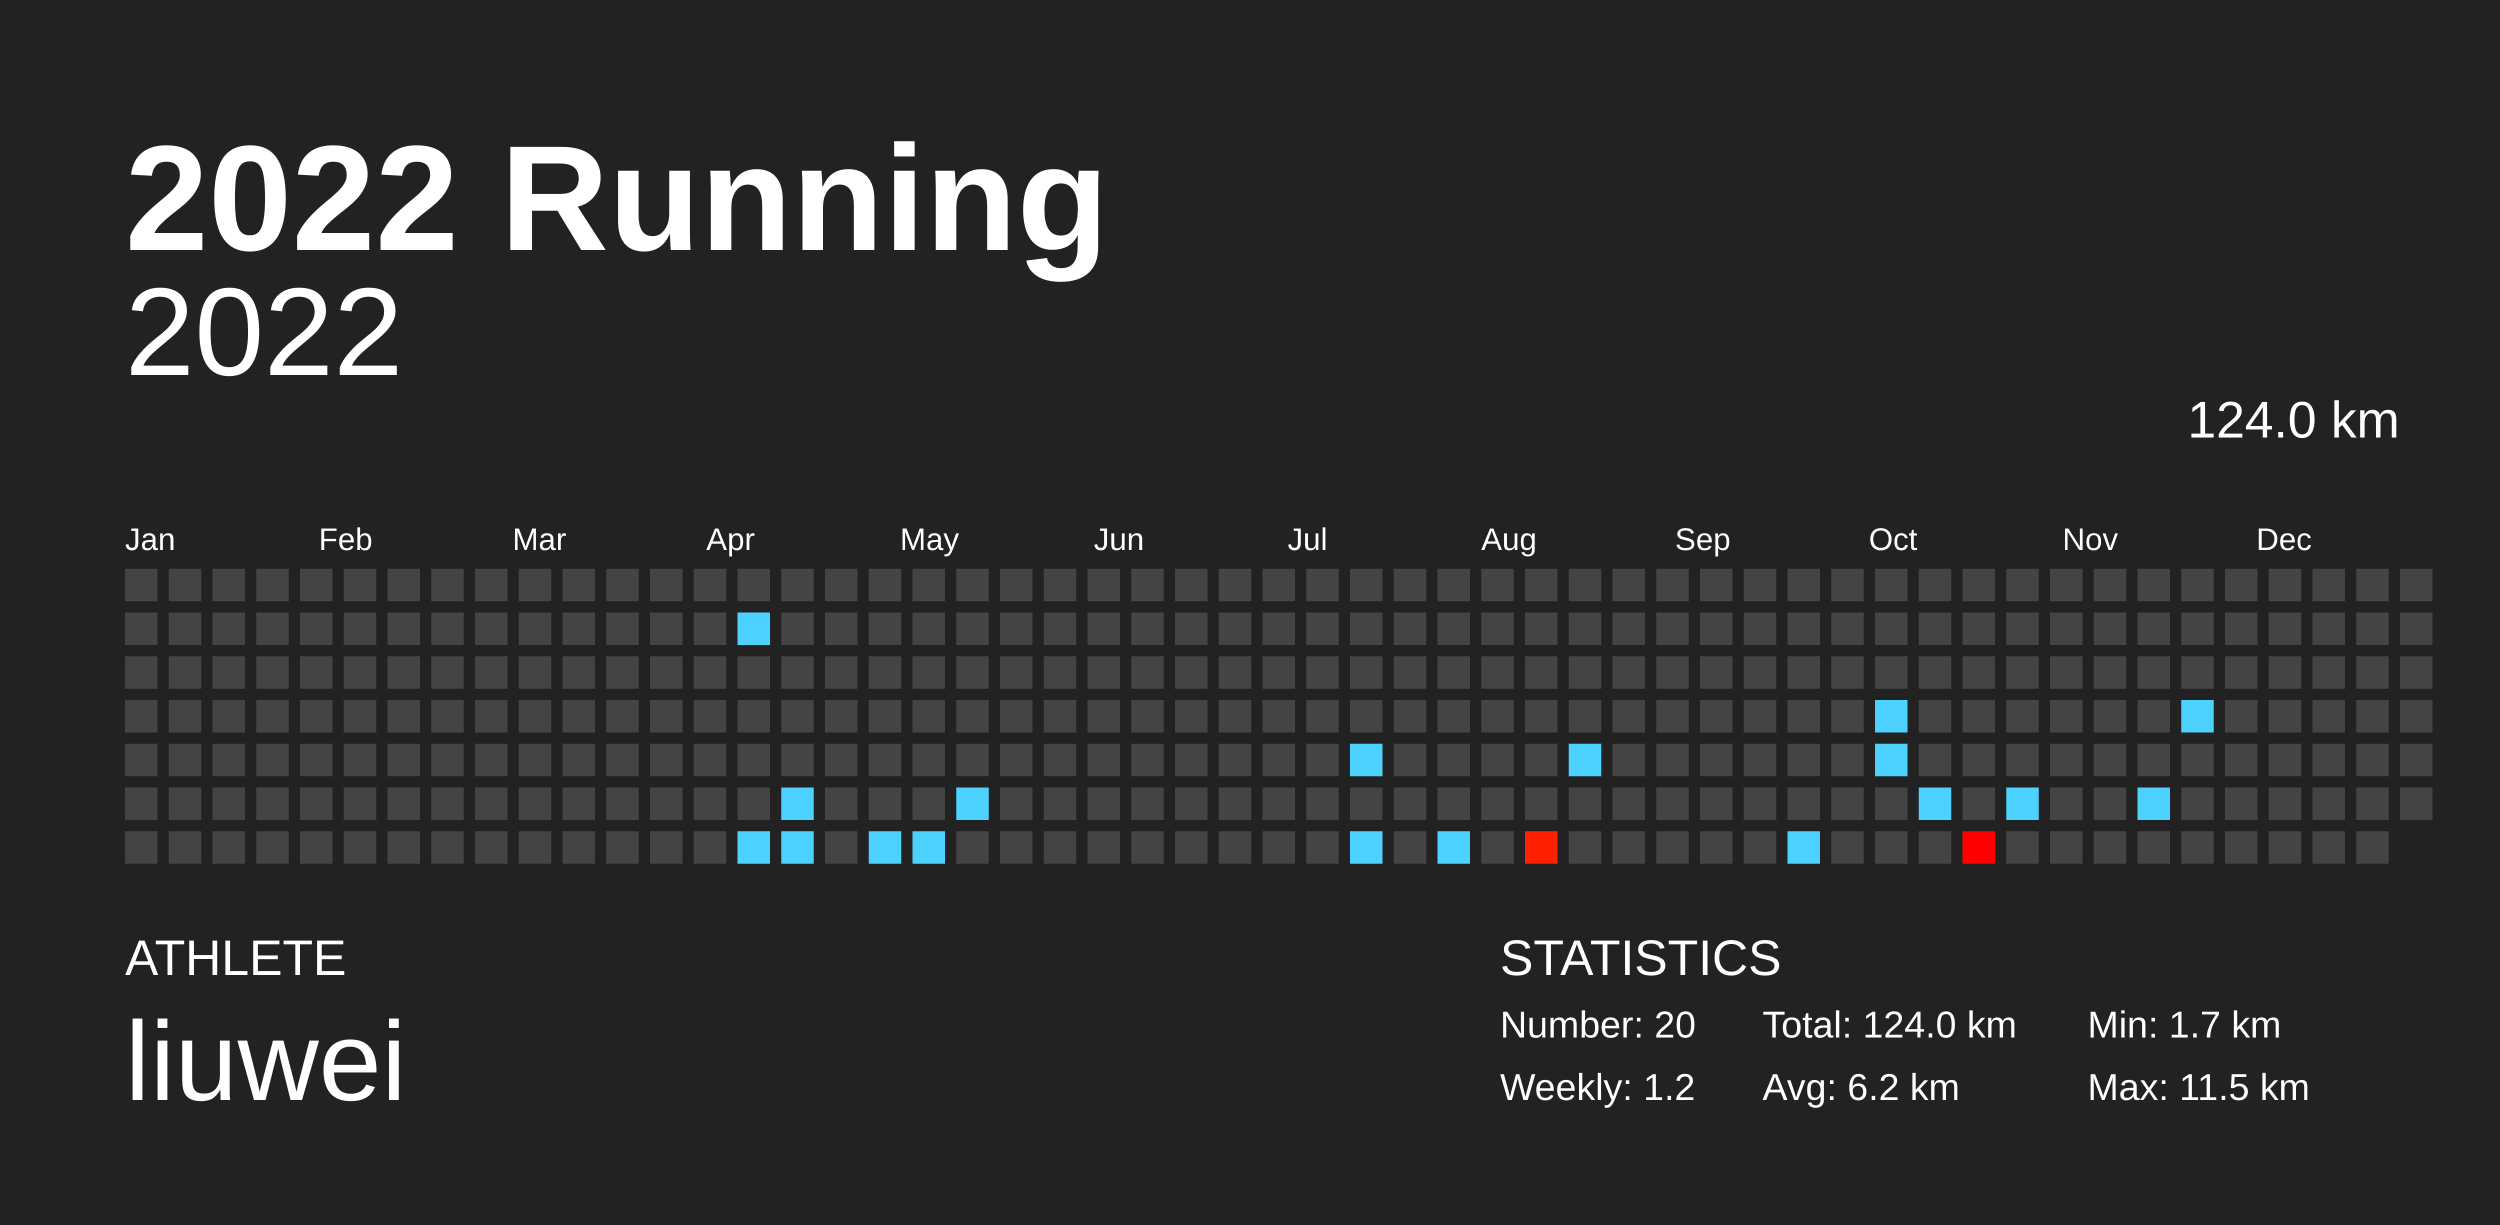
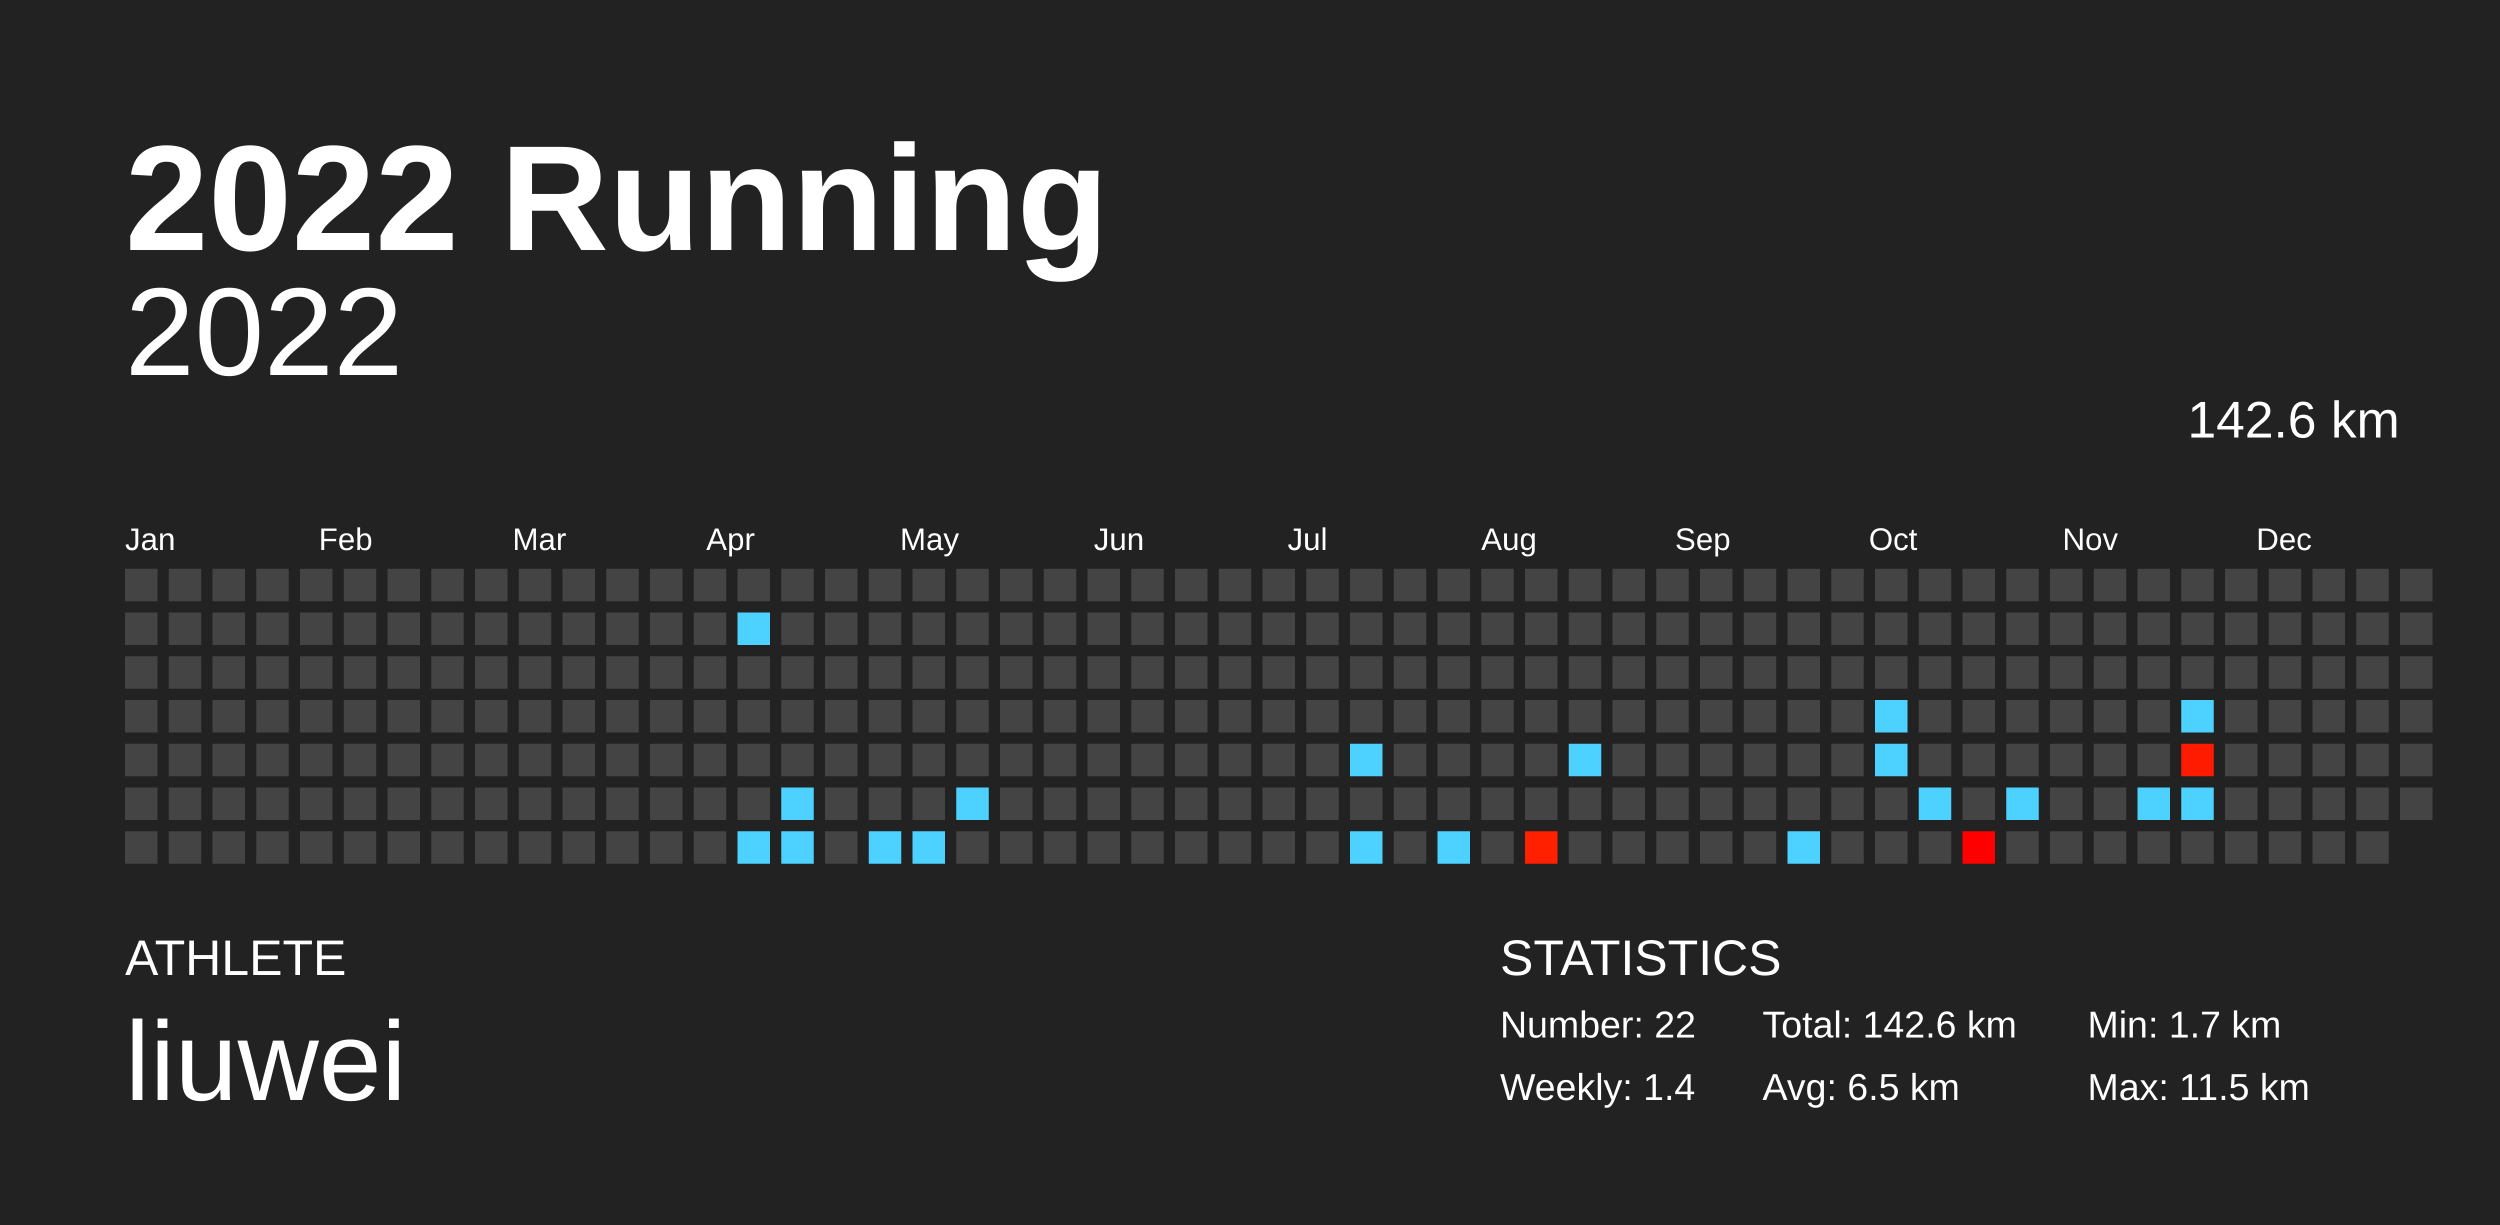
<svg xmlns="http://www.w3.org/2000/svg" baseProfile="full" height="98mm" version="1.1" viewBox="0,0,200,98" width="200mm">
  <defs />
  <rect fill="#222222" height="98" width="200" x="0" y="0" />
  <text fill="#FFFFFF" style="font-size:12px; font-family:Arial; font-weight:bold;" x="10" y="20">2022 Running</text>
  <text fill="#FFFFFF" style="font-size:4px; font-family:Arial" x="10" y="78">ATHLETE</text>
  <text fill="#FFFFFF" style="font-size:9px; font-family:Arial" x="10" y="88">liuwei</text>
  <text fill="#FFFFFF" style="font-size:4px; font-family:Arial" x="120" y="78">STATISTICS</text>
-   <text fill="#FFFFFF" style="font-size:3px; font-family:Arial" x="120" y="83">Number: 20</text>
-   <text fill="#FFFFFF" style="font-size:3px; font-family:Arial" x="120" y="88">Weekly: 1.2</text>
-   <text fill="#FFFFFF" style="font-size:3px; font-family:Arial" x="141" y="83">Total: 124.0 km</text>
-   <text fill="#FFFFFF" style="font-size:3px; font-family:Arial" x="141" y="88">Avg: 6.2 km</text>
+   <text fill="#FFFFFF" style="font-size:3px; font-family:Arial" x="120" y="83">Number: 22</text>
+   <text fill="#FFFFFF" style="font-size:3px; font-family:Arial" x="120" y="88">Weekly: 1.4</text>
+   <text fill="#FFFFFF" style="font-size:3px; font-family:Arial" x="141" y="83">Total: 142.6 km</text>
+   <text fill="#FFFFFF" style="font-size:3px; font-family:Arial" x="141" y="88">Avg: 6.5 km</text>
  <text fill="#FFFFFF" style="font-size:3px; font-family:Arial" x="167" y="83">Min: 1.7 km</text>
  <text fill="#FFFFFF" style="font-size:3px; font-family:Arial" x="167" y="88">Max: 11.5 km</text>
  <text alignment-baseline="hanging" fill="#FFFFFF" style="font-size:10.0px; font-family:Arial;" x="10" y="30">2022</text>
-   <text alignment-baseline="hanging" fill="#FFFFFF" style="font-size:4.125px; font-family:Arial;" x="175" y="35">124.0 km</text>
+   <text alignment-baseline="hanging" fill="#FFFFFF" style="font-size:4.125px; font-family:Arial;" x="175" y="35">142.6 km</text>
  <text fill="#FFFFFF" style="font-size:2.5px; font-family:Arial" x="10.0" y="44">Jan</text>
  <text fill="#FFFFFF" style="font-size:2.5px; font-family:Arial" x="25.5" y="44">Feb</text>
  <text fill="#FFFFFF" style="font-size:2.5px; font-family:Arial" x="41.0" y="44">Mar</text>
  <text fill="#FFFFFF" style="font-size:2.5px; font-family:Arial" x="56.5" y="44">Apr</text>
  <text fill="#FFFFFF" style="font-size:2.5px; font-family:Arial" x="72.0" y="44">May</text>
  <text fill="#FFFFFF" style="font-size:2.5px; font-family:Arial" x="87.5" y="44">Jun</text>
  <text fill="#FFFFFF" style="font-size:2.5px; font-family:Arial" x="103.0" y="44">Jul</text>
  <text fill="#FFFFFF" style="font-size:2.5px; font-family:Arial" x="118.5" y="44">Aug</text>
  <text fill="#FFFFFF" style="font-size:2.5px; font-family:Arial" x="134.0" y="44">Sep</text>
  <text fill="#FFFFFF" style="font-size:2.5px; font-family:Arial" x="149.5" y="44">Oct</text>
  <text fill="#FFFFFF" style="font-size:2.5px; font-family:Arial" x="165.0" y="44">Nov</text>
  <text fill="#FFFFFF" style="font-size:2.5px; font-family:Arial" x="180.5" y="44">Dec</text>
  <rect fill="#444444" height="2.6" width="2.6" x="10.0" y="45.5" />
  <rect fill="#444444" height="2.6" width="2.6" x="10.0" y="49.0" />
  <rect fill="#444444" height="2.6" width="2.6" x="10.0" y="52.5" />
  <rect fill="#444444" height="2.6" width="2.6" x="10.0" y="56.0" />
  <rect fill="#444444" height="2.6" width="2.6" x="10.0" y="59.5" />
  <rect fill="#444444" height="2.6" width="2.6" x="10.0" y="63.0" />
  <rect fill="#444444" height="2.6" width="2.6" x="10.0" y="66.5" />
  <rect fill="#444444" height="2.6" width="2.6" x="13.5" y="45.5" />
  <rect fill="#444444" height="2.6" width="2.6" x="13.5" y="49.0" />
  <rect fill="#444444" height="2.6" width="2.6" x="13.5" y="52.5" />
  <rect fill="#444444" height="2.6" width="2.6" x="13.5" y="56.0" />
  <rect fill="#444444" height="2.6" width="2.6" x="13.5" y="59.5" />
  <rect fill="#444444" height="2.6" width="2.6" x="13.5" y="63.0" />
  <rect fill="#444444" height="2.6" width="2.6" x="13.5" y="66.5" />
  <rect fill="#444444" height="2.6" width="2.6" x="17.0" y="45.5" />
  <rect fill="#444444" height="2.6" width="2.6" x="17.0" y="49.0" />
  <rect fill="#444444" height="2.6" width="2.6" x="17.0" y="52.5" />
  <rect fill="#444444" height="2.6" width="2.6" x="17.0" y="56.0" />
  <rect fill="#444444" height="2.6" width="2.6" x="17.0" y="59.5" />
  <rect fill="#444444" height="2.6" width="2.6" x="17.0" y="63.0" />
  <rect fill="#444444" height="2.6" width="2.6" x="17.0" y="66.5" />
  <rect fill="#444444" height="2.6" width="2.6" x="20.5" y="45.5" />
  <rect fill="#444444" height="2.6" width="2.6" x="20.5" y="49.0" />
  <rect fill="#444444" height="2.6" width="2.6" x="20.5" y="52.5" />
  <rect fill="#444444" height="2.6" width="2.6" x="20.5" y="56.0" />
  <rect fill="#444444" height="2.6" width="2.6" x="20.5" y="59.5" />
  <rect fill="#444444" height="2.6" width="2.6" x="20.5" y="63.0" />
  <rect fill="#444444" height="2.6" width="2.6" x="20.5" y="66.5" />
  <rect fill="#444444" height="2.6" width="2.6" x="24.0" y="45.5" />
  <rect fill="#444444" height="2.6" width="2.6" x="24.0" y="49.0" />
  <rect fill="#444444" height="2.6" width="2.6" x="24.0" y="52.5" />
  <rect fill="#444444" height="2.6" width="2.6" x="24.0" y="56.0" />
  <rect fill="#444444" height="2.6" width="2.6" x="24.0" y="59.5" />
  <rect fill="#444444" height="2.6" width="2.6" x="24.0" y="63.0" />
  <rect fill="#444444" height="2.6" width="2.6" x="24.0" y="66.5" />
  <rect fill="#444444" height="2.6" width="2.6" x="27.5" y="45.5" />
  <rect fill="#444444" height="2.6" width="2.6" x="27.5" y="49.0" />
  <rect fill="#444444" height="2.6" width="2.6" x="27.5" y="52.5" />
  <rect fill="#444444" height="2.6" width="2.6" x="27.5" y="56.0" />
  <rect fill="#444444" height="2.6" width="2.6" x="27.5" y="59.5" />
  <rect fill="#444444" height="2.6" width="2.6" x="27.5" y="63.0" />
  <rect fill="#444444" height="2.6" width="2.6" x="27.5" y="66.5" />
  <rect fill="#444444" height="2.6" width="2.6" x="31.0" y="45.5" />
  <rect fill="#444444" height="2.6" width="2.6" x="31.0" y="49.0" />
  <rect fill="#444444" height="2.6" width="2.6" x="31.0" y="52.5" />
  <rect fill="#444444" height="2.6" width="2.6" x="31.0" y="56.0" />
  <rect fill="#444444" height="2.6" width="2.6" x="31.0" y="59.5" />
  <rect fill="#444444" height="2.6" width="2.6" x="31.0" y="63.0" />
  <rect fill="#444444" height="2.6" width="2.6" x="31.0" y="66.5" />
  <rect fill="#444444" height="2.6" width="2.6" x="34.5" y="45.5" />
  <rect fill="#444444" height="2.6" width="2.6" x="34.5" y="49.0" />
  <rect fill="#444444" height="2.6" width="2.6" x="34.5" y="52.5" />
  <rect fill="#444444" height="2.6" width="2.6" x="34.5" y="56.0" />
  <rect fill="#444444" height="2.6" width="2.6" x="34.5" y="59.5" />
  <rect fill="#444444" height="2.6" width="2.6" x="34.5" y="63.0" />
  <rect fill="#444444" height="2.6" width="2.6" x="34.5" y="66.5" />
  <rect fill="#444444" height="2.6" width="2.6" x="38.0" y="45.5" />
  <rect fill="#444444" height="2.6" width="2.6" x="38.0" y="49.0" />
  <rect fill="#444444" height="2.6" width="2.6" x="38.0" y="52.5" />
  <rect fill="#444444" height="2.6" width="2.6" x="38.0" y="56.0" />
  <rect fill="#444444" height="2.6" width="2.6" x="38.0" y="59.5" />
  <rect fill="#444444" height="2.6" width="2.6" x="38.0" y="63.0" />
  <rect fill="#444444" height="2.6" width="2.6" x="38.0" y="66.5" />
  <rect fill="#444444" height="2.6" width="2.6" x="41.5" y="45.5" />
  <rect fill="#444444" height="2.6" width="2.6" x="41.5" y="49.0" />
  <rect fill="#444444" height="2.6" width="2.6" x="41.5" y="52.5" />
  <rect fill="#444444" height="2.6" width="2.6" x="41.5" y="56.0" />
  <rect fill="#444444" height="2.6" width="2.6" x="41.5" y="59.5" />
  <rect fill="#444444" height="2.6" width="2.6" x="41.5" y="63.0" />
  <rect fill="#444444" height="2.6" width="2.6" x="41.5" y="66.5" />
  <rect fill="#444444" height="2.6" width="2.6" x="45.0" y="45.5" />
  <rect fill="#444444" height="2.6" width="2.6" x="45.0" y="49.0" />
  <rect fill="#444444" height="2.6" width="2.6" x="45.0" y="52.5" />
  <rect fill="#444444" height="2.6" width="2.6" x="45.0" y="56.0" />
  <rect fill="#444444" height="2.6" width="2.6" x="45.0" y="59.5" />
  <rect fill="#444444" height="2.6" width="2.6" x="45.0" y="63.0" />
  <rect fill="#444444" height="2.6" width="2.6" x="45.0" y="66.5" />
  <rect fill="#444444" height="2.6" width="2.6" x="48.5" y="45.5" />
  <rect fill="#444444" height="2.6" width="2.6" x="48.5" y="49.0" />
  <rect fill="#444444" height="2.6" width="2.6" x="48.5" y="52.5" />
  <rect fill="#444444" height="2.6" width="2.6" x="48.5" y="56.0" />
  <rect fill="#444444" height="2.6" width="2.6" x="48.5" y="59.5" />
  <rect fill="#444444" height="2.6" width="2.6" x="48.5" y="63.0" />
  <rect fill="#444444" height="2.6" width="2.6" x="48.5" y="66.5" />
  <rect fill="#444444" height="2.6" width="2.6" x="52.0" y="45.5" />
  <rect fill="#444444" height="2.6" width="2.6" x="52.0" y="49.0" />
  <rect fill="#444444" height="2.6" width="2.6" x="52.0" y="52.5" />
  <rect fill="#444444" height="2.6" width="2.6" x="52.0" y="56.0" />
  <rect fill="#444444" height="2.6" width="2.6" x="52.0" y="59.5" />
  <rect fill="#444444" height="2.6" width="2.6" x="52.0" y="63.0" />
  <rect fill="#444444" height="2.6" width="2.6" x="52.0" y="66.5" />
  <rect fill="#444444" height="2.6" width="2.6" x="55.5" y="45.5" />
  <rect fill="#444444" height="2.6" width="2.6" x="55.5" y="49.0" />
  <rect fill="#444444" height="2.6" width="2.6" x="55.5" y="52.5" />
  <rect fill="#444444" height="2.6" width="2.6" x="55.5" y="56.0" />
  <rect fill="#444444" height="2.6" width="2.6" x="55.5" y="59.5" />
  <rect fill="#444444" height="2.6" width="2.6" x="55.5" y="63.0" />
  <rect fill="#444444" height="2.6" width="2.6" x="55.5" y="66.5" />
  <rect fill="#444444" height="2.6" width="2.6" x="59.0" y="45.5" />
  <rect fill="#4dd2ff" height="2.6" width="2.6" x="59.0" y="49.0" />
  <rect fill="#444444" height="2.6" width="2.6" x="59.0" y="52.5" />
  <rect fill="#444444" height="2.6" width="2.6" x="59.0" y="56.0" />
  <rect fill="#444444" height="2.6" width="2.6" x="59.0" y="59.5" />
  <rect fill="#444444" height="2.6" width="2.6" x="59.0" y="63.0" />
  <rect fill="#4dd2ff" height="2.6" width="2.6" x="59.0" y="66.5" />
  <rect fill="#444444" height="2.6" width="2.6" x="62.5" y="45.5" />
  <rect fill="#444444" height="2.6" width="2.6" x="62.5" y="49.0" />
  <rect fill="#444444" height="2.6" width="2.6" x="62.5" y="52.5" />
  <rect fill="#444444" height="2.6" width="2.6" x="62.5" y="56.0" />
  <rect fill="#444444" height="2.6" width="2.6" x="62.5" y="59.5" />
  <rect fill="#4dd2ff" height="2.6" width="2.6" x="62.5" y="63.0" />
  <rect fill="#4dd2ff" height="2.6" width="2.6" x="62.5" y="66.5" />
  <rect fill="#444444" height="2.6" width="2.6" x="66.0" y="45.5" />
  <rect fill="#444444" height="2.6" width="2.6" x="66.0" y="49.0" />
  <rect fill="#444444" height="2.6" width="2.6" x="66.0" y="52.5" />
  <rect fill="#444444" height="2.6" width="2.6" x="66.0" y="56.0" />
  <rect fill="#444444" height="2.6" width="2.6" x="66.0" y="59.5" />
  <rect fill="#444444" height="2.6" width="2.6" x="66.0" y="63.0" />
  <rect fill="#444444" height="2.6" width="2.6" x="66.0" y="66.5" />
  <rect fill="#444444" height="2.6" width="2.6" x="69.5" y="45.5" />
  <rect fill="#444444" height="2.6" width="2.6" x="69.5" y="49.0" />
  <rect fill="#444444" height="2.6" width="2.6" x="69.5" y="52.5" />
  <rect fill="#444444" height="2.6" width="2.6" x="69.5" y="56.0" />
  <rect fill="#444444" height="2.6" width="2.6" x="69.5" y="59.5" />
  <rect fill="#444444" height="2.6" width="2.6" x="69.5" y="63.0" />
  <rect fill="#4dd2ff" height="2.6" width="2.6" x="69.5" y="66.5" />
  <rect fill="#444444" height="2.6" width="2.6" x="73.0" y="45.5" />
  <rect fill="#444444" height="2.6" width="2.6" x="73.0" y="49.0" />
  <rect fill="#444444" height="2.6" width="2.6" x="73.0" y="52.5" />
  <rect fill="#444444" height="2.6" width="2.6" x="73.0" y="56.0" />
  <rect fill="#444444" height="2.6" width="2.6" x="73.0" y="59.5" />
  <rect fill="#444444" height="2.6" width="2.6" x="73.0" y="63.0" />
  <rect fill="#4dd2ff" height="2.6" width="2.6" x="73.0" y="66.5" />
  <rect fill="#444444" height="2.6" width="2.6" x="76.5" y="45.5" />
  <rect fill="#444444" height="2.6" width="2.6" x="76.5" y="49.0" />
  <rect fill="#444444" height="2.6" width="2.6" x="76.5" y="52.5" />
  <rect fill="#444444" height="2.6" width="2.6" x="76.5" y="56.0" />
  <rect fill="#444444" height="2.6" width="2.6" x="76.5" y="59.5" />
  <rect fill="#4dd2ff" height="2.6" width="2.6" x="76.5" y="63.0" />
  <rect fill="#444444" height="2.6" width="2.6" x="76.5" y="66.5" />
  <rect fill="#444444" height="2.6" width="2.6" x="80.0" y="45.5" />
  <rect fill="#444444" height="2.6" width="2.6" x="80.0" y="49.0" />
  <rect fill="#444444" height="2.6" width="2.6" x="80.0" y="52.5" />
  <rect fill="#444444" height="2.6" width="2.6" x="80.0" y="56.0" />
  <rect fill="#444444" height="2.6" width="2.6" x="80.0" y="59.5" />
  <rect fill="#444444" height="2.6" width="2.6" x="80.0" y="63.0" />
  <rect fill="#444444" height="2.6" width="2.6" x="80.0" y="66.5" />
  <rect fill="#444444" height="2.6" width="2.6" x="83.5" y="45.5" />
  <rect fill="#444444" height="2.6" width="2.6" x="83.5" y="49.0" />
  <rect fill="#444444" height="2.6" width="2.6" x="83.5" y="52.5" />
  <rect fill="#444444" height="2.6" width="2.6" x="83.5" y="56.0" />
  <rect fill="#444444" height="2.6" width="2.6" x="83.5" y="59.5" />
  <rect fill="#444444" height="2.6" width="2.6" x="83.5" y="63.0" />
  <rect fill="#444444" height="2.6" width="2.6" x="83.5" y="66.5" />
  <rect fill="#444444" height="2.6" width="2.6" x="87.0" y="45.5" />
  <rect fill="#444444" height="2.6" width="2.6" x="87.0" y="49.0" />
  <rect fill="#444444" height="2.6" width="2.6" x="87.0" y="52.5" />
  <rect fill="#444444" height="2.6" width="2.6" x="87.0" y="56.0" />
  <rect fill="#444444" height="2.6" width="2.6" x="87.0" y="59.5" />
  <rect fill="#444444" height="2.6" width="2.6" x="87.0" y="63.0" />
  <rect fill="#444444" height="2.6" width="2.6" x="87.0" y="66.5" />
  <rect fill="#444444" height="2.6" width="2.6" x="90.5" y="45.5" />
  <rect fill="#444444" height="2.6" width="2.6" x="90.5" y="49.0" />
  <rect fill="#444444" height="2.6" width="2.6" x="90.5" y="52.5" />
  <rect fill="#444444" height="2.6" width="2.6" x="90.5" y="56.0" />
  <rect fill="#444444" height="2.6" width="2.6" x="90.5" y="59.5" />
  <rect fill="#444444" height="2.6" width="2.6" x="90.5" y="63.0" />
  <rect fill="#444444" height="2.6" width="2.6" x="90.5" y="66.5" />
  <rect fill="#444444" height="2.6" width="2.6" x="94.0" y="45.5" />
  <rect fill="#444444" height="2.6" width="2.6" x="94.0" y="49.0" />
  <rect fill="#444444" height="2.6" width="2.6" x="94.0" y="52.5" />
  <rect fill="#444444" height="2.6" width="2.6" x="94.0" y="56.0" />
  <rect fill="#444444" height="2.6" width="2.6" x="94.0" y="59.5" />
  <rect fill="#444444" height="2.6" width="2.6" x="94.0" y="63.0" />
  <rect fill="#444444" height="2.6" width="2.6" x="94.0" y="66.5" />
  <rect fill="#444444" height="2.6" width="2.6" x="97.5" y="45.5" />
  <rect fill="#444444" height="2.6" width="2.6" x="97.5" y="49.0" />
  <rect fill="#444444" height="2.6" width="2.6" x="97.5" y="52.5" />
  <rect fill="#444444" height="2.6" width="2.6" x="97.5" y="56.0" />
  <rect fill="#444444" height="2.6" width="2.6" x="97.5" y="59.5" />
  <rect fill="#444444" height="2.6" width="2.6" x="97.5" y="63.0" />
  <rect fill="#444444" height="2.6" width="2.6" x="97.5" y="66.5" />
  <rect fill="#444444" height="2.6" width="2.6" x="101.0" y="45.5" />
  <rect fill="#444444" height="2.6" width="2.6" x="101.0" y="49.0" />
  <rect fill="#444444" height="2.6" width="2.6" x="101.0" y="52.5" />
  <rect fill="#444444" height="2.6" width="2.6" x="101.0" y="56.0" />
  <rect fill="#444444" height="2.6" width="2.6" x="101.0" y="59.5" />
  <rect fill="#444444" height="2.6" width="2.6" x="101.0" y="63.0" />
  <rect fill="#444444" height="2.6" width="2.6" x="101.0" y="66.5" />
  <rect fill="#444444" height="2.6" width="2.6" x="104.5" y="45.5" />
  <rect fill="#444444" height="2.6" width="2.6" x="104.5" y="49.0" />
  <rect fill="#444444" height="2.6" width="2.6" x="104.5" y="52.5" />
  <rect fill="#444444" height="2.6" width="2.6" x="104.5" y="56.0" />
  <rect fill="#444444" height="2.6" width="2.6" x="104.5" y="59.5" />
  <rect fill="#444444" height="2.6" width="2.6" x="104.5" y="63.0" />
  <rect fill="#444444" height="2.6" width="2.6" x="104.5" y="66.5" />
  <rect fill="#444444" height="2.6" width="2.6" x="108.0" y="45.5" />
  <rect fill="#444444" height="2.6" width="2.6" x="108.0" y="49.0" />
  <rect fill="#444444" height="2.6" width="2.6" x="108.0" y="52.5" />
  <rect fill="#444444" height="2.6" width="2.6" x="108.0" y="56.0" />
  <rect fill="#4dd2ff" height="2.6" width="2.6" x="108.0" y="59.5" />
  <rect fill="#444444" height="2.6" width="2.6" x="108.0" y="63.0" />
  <rect fill="#4dd2ff" height="2.6" width="2.6" x="108.0" y="66.5" />
  <rect fill="#444444" height="2.6" width="2.6" x="111.5" y="45.5" />
  <rect fill="#444444" height="2.6" width="2.6" x="111.5" y="49.0" />
  <rect fill="#444444" height="2.6" width="2.6" x="111.5" y="52.5" />
  <rect fill="#444444" height="2.6" width="2.6" x="111.5" y="56.0" />
  <rect fill="#444444" height="2.6" width="2.6" x="111.5" y="59.5" />
  <rect fill="#444444" height="2.6" width="2.6" x="111.5" y="63.0" />
  <rect fill="#444444" height="2.6" width="2.6" x="111.5" y="66.5" />
  <rect fill="#444444" height="2.6" width="2.6" x="115.0" y="45.5" />
  <rect fill="#444444" height="2.6" width="2.6" x="115.0" y="49.0" />
  <rect fill="#444444" height="2.6" width="2.6" x="115.0" y="52.5" />
  <rect fill="#444444" height="2.6" width="2.6" x="115.0" y="56.0" />
  <rect fill="#444444" height="2.6" width="2.6" x="115.0" y="59.5" />
  <rect fill="#444444" height="2.6" width="2.6" x="115.0" y="63.0" />
  <rect fill="#4dd2ff" height="2.6" width="2.6" x="115.0" y="66.5" />
  <rect fill="#444444" height="2.6" width="2.6" x="118.5" y="45.5" />
  <rect fill="#444444" height="2.6" width="2.6" x="118.5" y="49.0" />
  <rect fill="#444444" height="2.6" width="2.6" x="118.5" y="52.5" />
  <rect fill="#444444" height="2.6" width="2.6" x="118.5" y="56.0" />
  <rect fill="#444444" height="2.6" width="2.6" x="118.5" y="59.5" />
  <rect fill="#444444" height="2.6" width="2.6" x="118.5" y="63.0" />
  <rect fill="#444444" height="2.6" width="2.6" x="118.5" y="66.5" />
  <rect fill="#444444" height="2.6" width="2.6" x="122.0" y="45.5" />
  <rect fill="#444444" height="2.6" width="2.6" x="122.0" y="49.0" />
  <rect fill="#444444" height="2.6" width="2.6" x="122.0" y="52.5" />
  <rect fill="#444444" height="2.6" width="2.6" x="122.0" y="56.0" />
  <rect fill="#444444" height="2.6" width="2.6" x="122.0" y="59.5" />
  <rect fill="#444444" height="2.6" width="2.6" x="122.0" y="63.0" />
  <rect fill="#ff2000" height="2.6" width="2.6" x="122.0" y="66.5" />
  <rect fill="#444444" height="2.6" width="2.6" x="125.5" y="45.5" />
  <rect fill="#444444" height="2.6" width="2.6" x="125.5" y="49.0" />
  <rect fill="#444444" height="2.6" width="2.6" x="125.5" y="52.5" />
  <rect fill="#444444" height="2.6" width="2.6" x="125.5" y="56.0" />
  <rect fill="#4dd2ff" height="2.6" width="2.6" x="125.5" y="59.5" />
  <rect fill="#444444" height="2.6" width="2.6" x="125.5" y="63.0" />
  <rect fill="#444444" height="2.6" width="2.6" x="125.5" y="66.5" />
  <rect fill="#444444" height="2.6" width="2.6" x="129.0" y="45.5" />
  <rect fill="#444444" height="2.6" width="2.6" x="129.0" y="49.0" />
  <rect fill="#444444" height="2.6" width="2.6" x="129.0" y="52.5" />
  <rect fill="#444444" height="2.6" width="2.6" x="129.0" y="56.0" />
  <rect fill="#444444" height="2.6" width="2.6" x="129.0" y="59.5" />
  <rect fill="#444444" height="2.6" width="2.6" x="129.0" y="63.0" />
  <rect fill="#444444" height="2.6" width="2.6" x="129.0" y="66.5" />
  <rect fill="#444444" height="2.6" width="2.6" x="132.5" y="45.5" />
  <rect fill="#444444" height="2.6" width="2.6" x="132.5" y="49.0" />
  <rect fill="#444444" height="2.6" width="2.6" x="132.5" y="52.5" />
  <rect fill="#444444" height="2.6" width="2.6" x="132.5" y="56.0" />
  <rect fill="#444444" height="2.6" width="2.6" x="132.5" y="59.5" />
  <rect fill="#444444" height="2.6" width="2.6" x="132.5" y="63.0" />
  <rect fill="#444444" height="2.6" width="2.6" x="132.5" y="66.5" />
  <rect fill="#444444" height="2.6" width="2.6" x="136.0" y="45.5" />
  <rect fill="#444444" height="2.6" width="2.6" x="136.0" y="49.0" />
  <rect fill="#444444" height="2.6" width="2.6" x="136.0" y="52.5" />
  <rect fill="#444444" height="2.6" width="2.6" x="136.0" y="56.0" />
  <rect fill="#444444" height="2.6" width="2.6" x="136.0" y="59.5" />
  <rect fill="#444444" height="2.6" width="2.6" x="136.0" y="63.0" />
  <rect fill="#444444" height="2.6" width="2.6" x="136.0" y="66.5" />
  <rect fill="#444444" height="2.6" width="2.6" x="139.5" y="45.5" />
  <rect fill="#444444" height="2.6" width="2.6" x="139.5" y="49.0" />
  <rect fill="#444444" height="2.6" width="2.6" x="139.5" y="52.5" />
  <rect fill="#444444" height="2.6" width="2.6" x="139.5" y="56.0" />
  <rect fill="#444444" height="2.6" width="2.6" x="139.5" y="59.5" />
  <rect fill="#444444" height="2.6" width="2.6" x="139.5" y="63.0" />
  <rect fill="#444444" height="2.6" width="2.6" x="139.5" y="66.5" />
  <rect fill="#444444" height="2.6" width="2.6" x="143.0" y="45.5" />
  <rect fill="#444444" height="2.6" width="2.6" x="143.0" y="49.0" />
  <rect fill="#444444" height="2.6" width="2.6" x="143.0" y="52.5" />
  <rect fill="#444444" height="2.6" width="2.6" x="143.0" y="56.0" />
  <rect fill="#444444" height="2.6" width="2.6" x="143.0" y="59.5" />
  <rect fill="#444444" height="2.6" width="2.6" x="143.0" y="63.0" />
  <rect fill="#4dd2ff" height="2.6" width="2.6" x="143.0" y="66.5" />
  <rect fill="#444444" height="2.6" width="2.6" x="146.5" y="45.5" />
  <rect fill="#444444" height="2.6" width="2.6" x="146.5" y="49.0" />
  <rect fill="#444444" height="2.6" width="2.6" x="146.5" y="52.5" />
  <rect fill="#444444" height="2.6" width="2.6" x="146.5" y="56.0" />
  <rect fill="#444444" height="2.6" width="2.6" x="146.5" y="59.5" />
  <rect fill="#444444" height="2.6" width="2.6" x="146.5" y="63.0" />
  <rect fill="#444444" height="2.6" width="2.6" x="146.5" y="66.5" />
  <rect fill="#444444" height="2.6" width="2.6" x="150.0" y="45.5" />
  <rect fill="#444444" height="2.6" width="2.6" x="150.0" y="49.0" />
  <rect fill="#444444" height="2.6" width="2.6" x="150.0" y="52.5" />
  <rect fill="#4dd2ff" height="2.6" width="2.6" x="150.0" y="56.0" />
  <rect fill="#4dd2ff" height="2.6" width="2.6" x="150.0" y="59.5" />
  <rect fill="#444444" height="2.6" width="2.6" x="150.0" y="63.0" />
  <rect fill="#444444" height="2.6" width="2.6" x="150.0" y="66.5" />
  <rect fill="#444444" height="2.6" width="2.6" x="153.5" y="45.5" />
  <rect fill="#444444" height="2.6" width="2.6" x="153.5" y="49.0" />
  <rect fill="#444444" height="2.6" width="2.6" x="153.5" y="52.5" />
  <rect fill="#444444" height="2.6" width="2.6" x="153.5" y="56.0" />
  <rect fill="#444444" height="2.6" width="2.6" x="153.5" y="59.5" />
  <rect fill="#4dd2ff" height="2.6" width="2.6" x="153.5" y="63.0" />
  <rect fill="#444444" height="2.6" width="2.6" x="153.5" y="66.5" />
  <rect fill="#444444" height="2.6" width="2.6" x="157.0" y="45.5" />
  <rect fill="#444444" height="2.6" width="2.6" x="157.0" y="49.0" />
  <rect fill="#444444" height="2.6" width="2.6" x="157.0" y="52.5" />
  <rect fill="#444444" height="2.6" width="2.6" x="157.0" y="56.0" />
  <rect fill="#444444" height="2.6" width="2.6" x="157.0" y="59.5" />
  <rect fill="#444444" height="2.6" width="2.6" x="157.0" y="63.0" />
  <rect fill="#ff0000" height="2.6" width="2.6" x="157.0" y="66.5" />
  <rect fill="#444444" height="2.6" width="2.6" x="160.5" y="45.5" />
  <rect fill="#444444" height="2.6" width="2.6" x="160.5" y="49.0" />
  <rect fill="#444444" height="2.6" width="2.6" x="160.5" y="52.5" />
  <rect fill="#444444" height="2.6" width="2.6" x="160.5" y="56.0" />
  <rect fill="#444444" height="2.6" width="2.6" x="160.5" y="59.5" />
  <rect fill="#4dd2ff" height="2.6" width="2.6" x="160.5" y="63.0" />
  <rect fill="#444444" height="2.6" width="2.6" x="160.5" y="66.5" />
  <rect fill="#444444" height="2.6" width="2.6" x="164.0" y="45.5" />
  <rect fill="#444444" height="2.6" width="2.6" x="164.0" y="49.0" />
  <rect fill="#444444" height="2.6" width="2.6" x="164.0" y="52.5" />
  <rect fill="#444444" height="2.6" width="2.6" x="164.0" y="56.0" />
  <rect fill="#444444" height="2.6" width="2.6" x="164.0" y="59.5" />
  <rect fill="#444444" height="2.6" width="2.6" x="164.0" y="63.0" />
  <rect fill="#444444" height="2.6" width="2.6" x="164.0" y="66.5" />
  <rect fill="#444444" height="2.6" width="2.6" x="167.5" y="45.5" />
  <rect fill="#444444" height="2.6" width="2.6" x="167.5" y="49.0" />
  <rect fill="#444444" height="2.6" width="2.6" x="167.5" y="52.5" />
  <rect fill="#444444" height="2.6" width="2.6" x="167.5" y="56.0" />
  <rect fill="#444444" height="2.6" width="2.6" x="167.5" y="59.5" />
  <rect fill="#444444" height="2.6" width="2.6" x="167.5" y="63.0" />
  <rect fill="#444444" height="2.6" width="2.6" x="167.5" y="66.5" />
  <rect fill="#444444" height="2.6" width="2.6" x="171.0" y="45.5" />
  <rect fill="#444444" height="2.6" width="2.6" x="171.0" y="49.0" />
  <rect fill="#444444" height="2.6" width="2.6" x="171.0" y="52.5" />
  <rect fill="#444444" height="2.6" width="2.6" x="171.0" y="56.0" />
  <rect fill="#444444" height="2.6" width="2.6" x="171.0" y="59.5" />
  <rect fill="#4dd2ff" height="2.6" width="2.6" x="171.0" y="63.0" />
  <rect fill="#444444" height="2.6" width="2.6" x="171.0" y="66.5" />
  <rect fill="#444444" height="2.6" width="2.6" x="174.5" y="45.5" />
  <rect fill="#444444" height="2.6" width="2.6" x="174.5" y="49.0" />
  <rect fill="#444444" height="2.6" width="2.6" x="174.5" y="52.5" />
  <rect fill="#4dd2ff" height="2.6" width="2.6" x="174.5" y="56.0" />
-   <rect fill="#444444" height="2.6" width="2.6" x="174.5" y="59.5" />
-   <rect fill="#444444" height="2.6" width="2.6" x="174.5" y="63.0" />
+   <rect fill="#ff1b00" height="2.6" width="2.6" x="174.5" y="59.5" />
+   <rect fill="#4dd2ff" height="2.6" width="2.6" x="174.5" y="63.0" />
  <rect fill="#444444" height="2.6" width="2.6" x="174.5" y="66.5" />
  <rect fill="#444444" height="2.6" width="2.6" x="178.0" y="45.5" />
  <rect fill="#444444" height="2.6" width="2.6" x="178.0" y="49.0" />
  <rect fill="#444444" height="2.6" width="2.6" x="178.0" y="52.5" />
  <rect fill="#444444" height="2.6" width="2.6" x="178.0" y="56.0" />
  <rect fill="#444444" height="2.6" width="2.6" x="178.0" y="59.5" />
  <rect fill="#444444" height="2.6" width="2.6" x="178.0" y="63.0" />
  <rect fill="#444444" height="2.6" width="2.6" x="178.0" y="66.5" />
  <rect fill="#444444" height="2.6" width="2.6" x="181.5" y="45.5" />
  <rect fill="#444444" height="2.6" width="2.6" x="181.5" y="49.0" />
  <rect fill="#444444" height="2.6" width="2.6" x="181.5" y="52.5" />
  <rect fill="#444444" height="2.6" width="2.6" x="181.5" y="56.0" />
  <rect fill="#444444" height="2.6" width="2.6" x="181.5" y="59.5" />
  <rect fill="#444444" height="2.6" width="2.6" x="181.5" y="63.0" />
  <rect fill="#444444" height="2.6" width="2.6" x="181.5" y="66.5" />
  <rect fill="#444444" height="2.6" width="2.6" x="185.0" y="45.5" />
  <rect fill="#444444" height="2.6" width="2.6" x="185.0" y="49.0" />
  <rect fill="#444444" height="2.6" width="2.6" x="185.0" y="52.5" />
  <rect fill="#444444" height="2.6" width="2.6" x="185.0" y="56.0" />
  <rect fill="#444444" height="2.6" width="2.6" x="185.0" y="59.5" />
  <rect fill="#444444" height="2.6" width="2.6" x="185.0" y="63.0" />
  <rect fill="#444444" height="2.6" width="2.6" x="185.0" y="66.5" />
  <rect fill="#444444" height="2.6" width="2.6" x="188.5" y="45.5" />
  <rect fill="#444444" height="2.6" width="2.6" x="188.5" y="49.0" />
  <rect fill="#444444" height="2.6" width="2.6" x="188.5" y="52.5" />
  <rect fill="#444444" height="2.6" width="2.6" x="188.5" y="56.0" />
  <rect fill="#444444" height="2.6" width="2.6" x="188.5" y="59.5" />
  <rect fill="#444444" height="2.6" width="2.6" x="188.5" y="63.0" />
  <rect fill="#444444" height="2.6" width="2.6" x="188.5" y="66.5" />
  <rect fill="#444444" height="2.6" width="2.6" x="192.0" y="45.5" />
  <rect fill="#444444" height="2.6" width="2.6" x="192.0" y="49.0" />
  <rect fill="#444444" height="2.6" width="2.6" x="192.0" y="52.5" />
  <rect fill="#444444" height="2.6" width="2.6" x="192.0" y="56.0" />
  <rect fill="#444444" height="2.6" width="2.6" x="192.0" y="59.5" />
  <rect fill="#444444" height="2.6" width="2.6" x="192.0" y="63.0" />
</svg>
